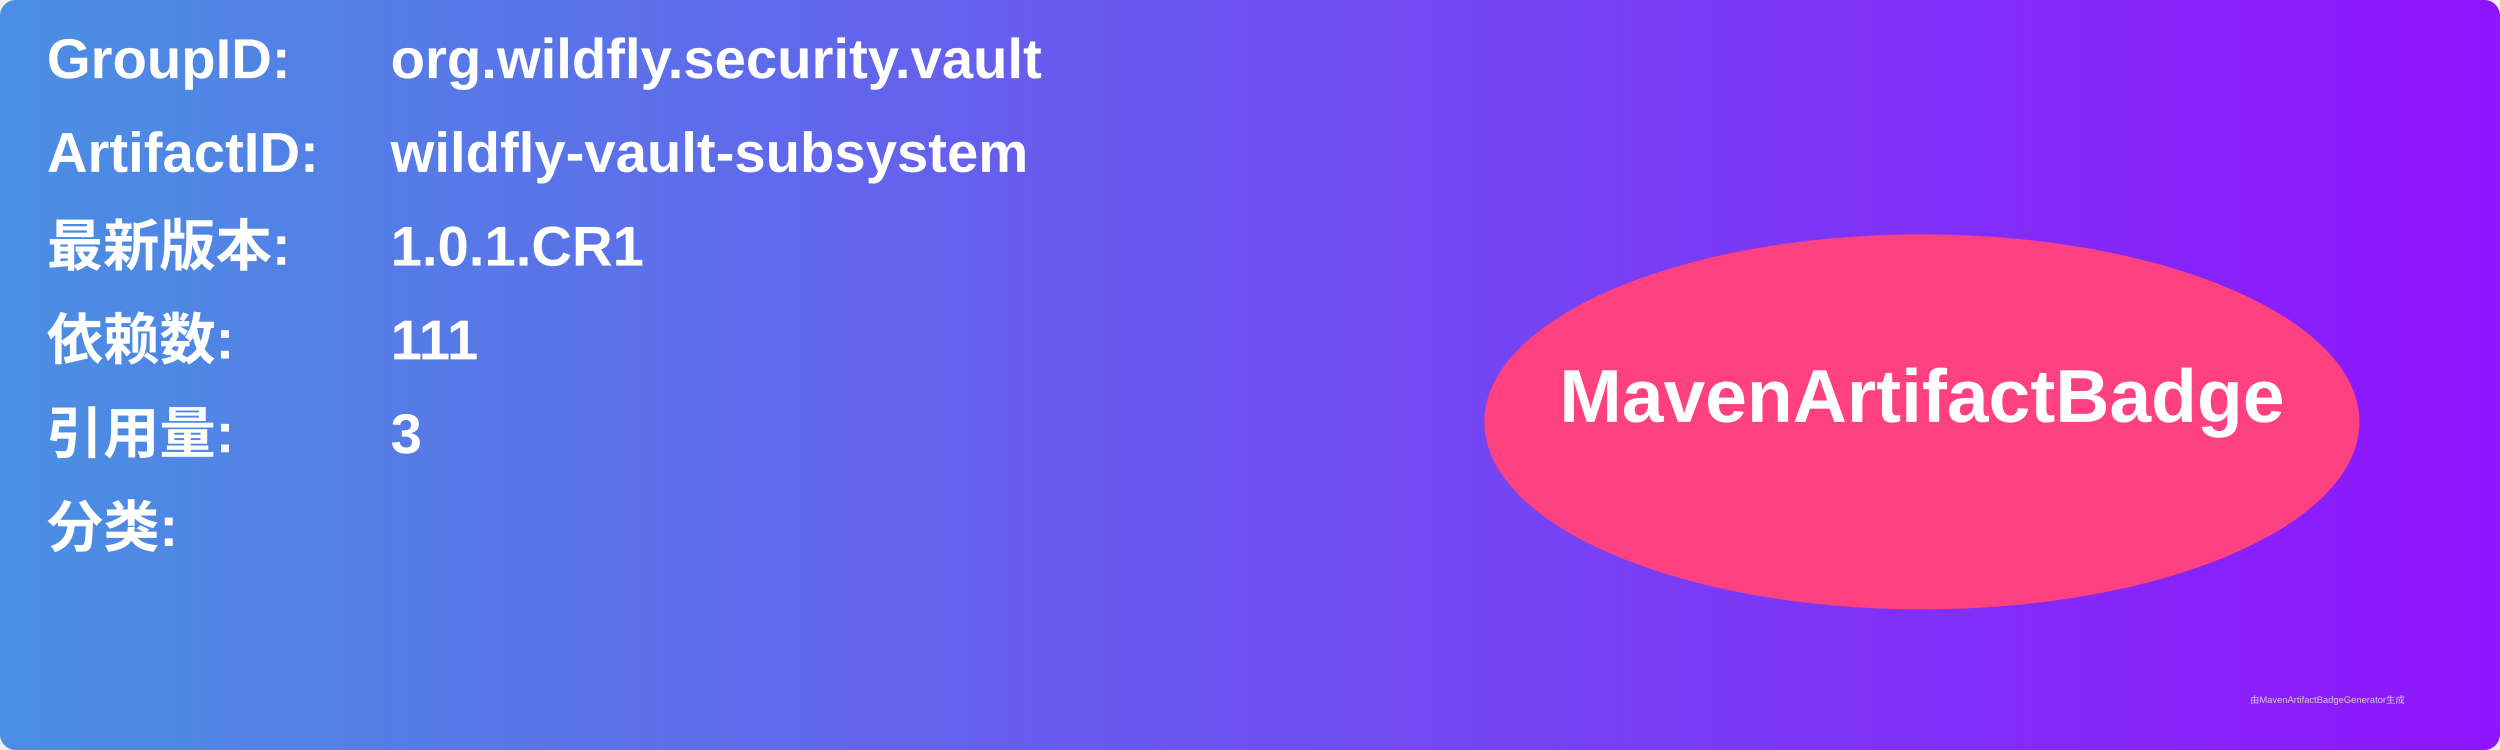
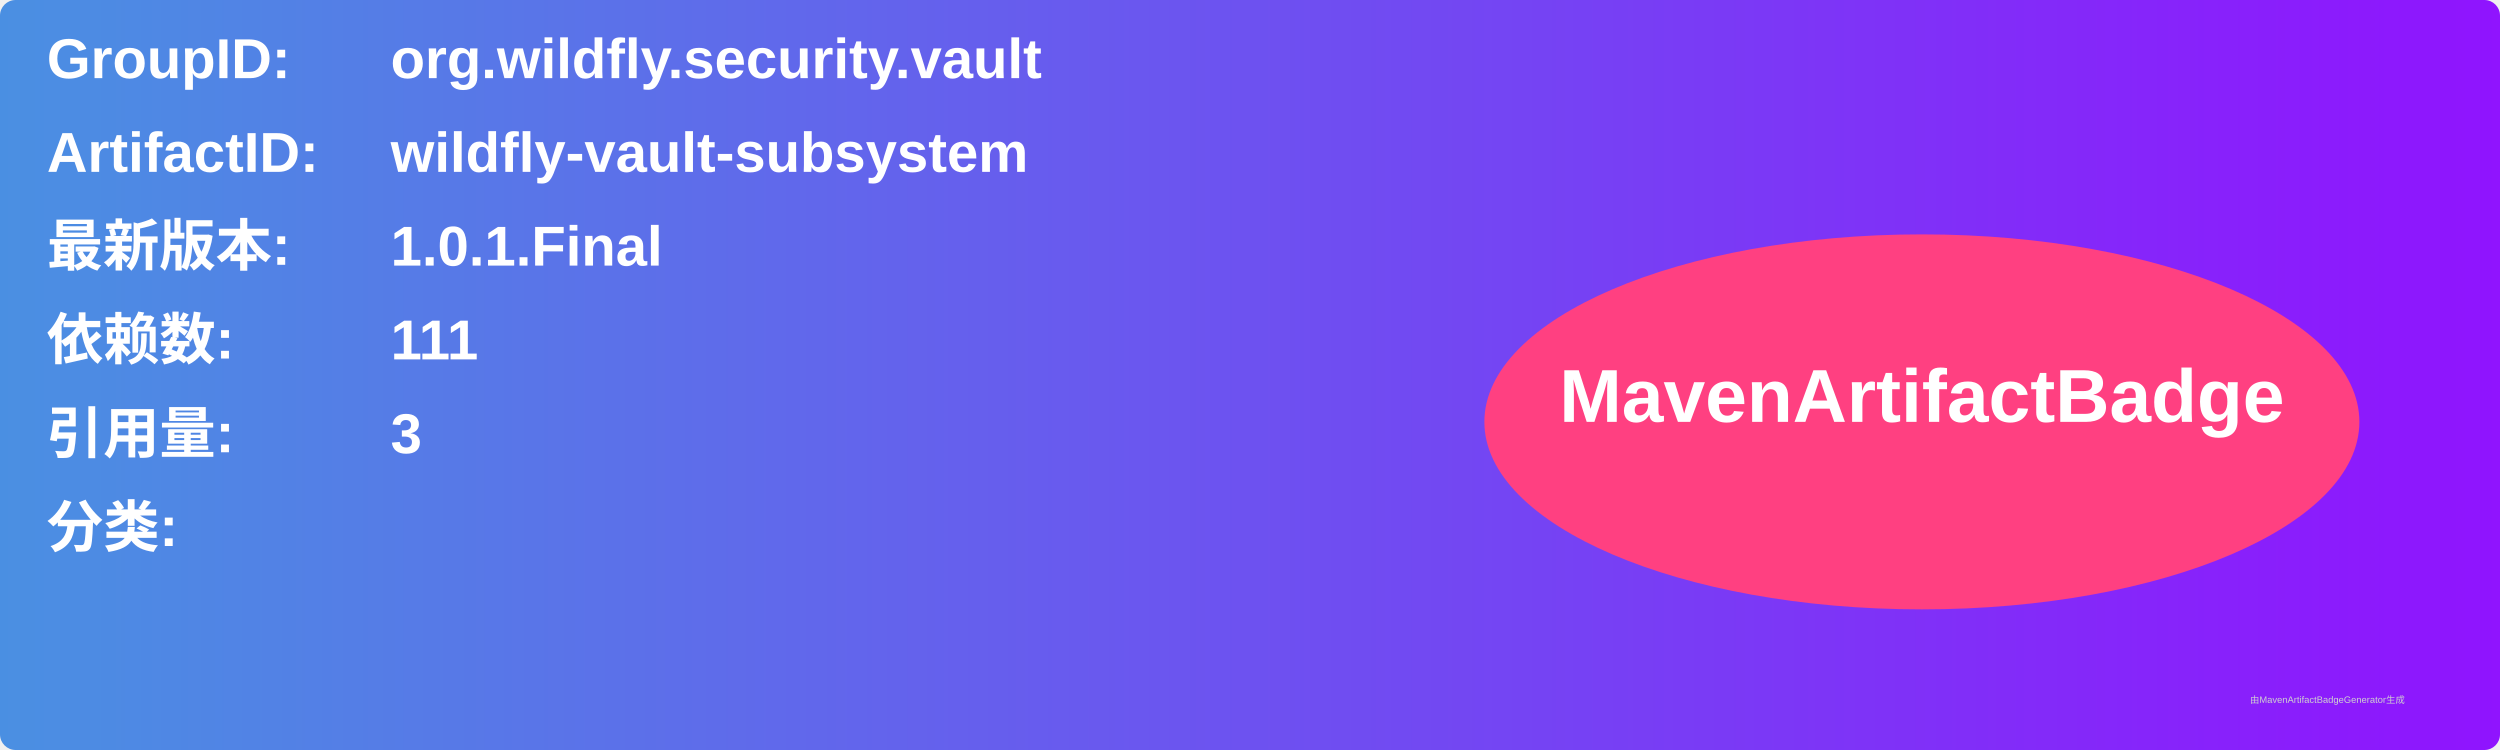
<svg xmlns="http://www.w3.org/2000/svg" width="800" height="240" viewBox="0 0 800 240">
  <linearGradient id="grad" x1="0%" y1="0%" x2="100%" y2="0%">
    <stop offset="0%" stop-color="#4a90e2" />
    <stop offset="100%" stop-color="#9013fe" />
  </linearGradient>
  <rect width="100%" height="100%" rx="5" ry="5" fill="url(#grad)" />
  <g transform="translate(15, 15)">
    <text x="0" y="10" font-family="Arial" font-size="18" fill="white" font-weight="bold" width="260">GroupID:</text>
    <text x="110" y="10" font-family="Arial" font-size="18" fill="white" font-weight="bold" width="460">org.wildfly.security.vault</text>
    <text x="0" y="40" font-family="Arial" font-size="18" fill="white" font-weight="bold" width="260">ArtifactID:</text>
    <text x="110" y="40" font-family="Arial" font-size="18" fill="white" font-weight="bold" width="460">wildfly-vault-subsystem</text>
    <text x="0" y="70" font-family="Arial" font-size="18" fill="white" font-weight="bold">最新版本:</text>
    <text x="110" y="70" font-family="Arial" font-size="18" fill="white" font-weight="bold">
-       <tspan font-weight="bold">1.0.1.CR1</tspan>
+       <tspan font-weight="bold">1.0.1.Final</tspan>
    </text>
    <text x="0" y="100" font-family="Arial" font-size="18" fill="white" font-weight="bold">依赖数: </text>
    <text x="110" y="100" font-family="Arial" font-size="18" fill="white">
      <tspan font-weight="bold">111</tspan>
    </text>
    <text x="0" y="130" font-family="Arial" font-size="18" fill="white" font-weight="bold">引用量: </text>
    <text x="110" y="130" font-family="Arial" font-size="18" fill="white">
      <tspan font-weight="bold">3</tspan>
    </text>
    <text x="0" y="160" font-family="Arial" font-size="18" fill="white" font-weight="bold">分类:</text>
    <text x="10" y="190" font-family="Arial" font-size="10" fill="white">
      <tspan font-weight="bold" />
    </text>
    <ellipse cx="600" cy="120" rx="140" ry="60" fill="#ff4081" />
    <text x="600" y="120" text-anchor="middle" font-family="Arial" font-size="24" fill="white" font-weight="bold">MavenArtifactBadge</text>
  </g>
  <text x="720" y="225" font-family="Arial" font-size="3" fill="#d0d0d0">由MavenArtifactBadgeGenerator生成</text>
</svg>
